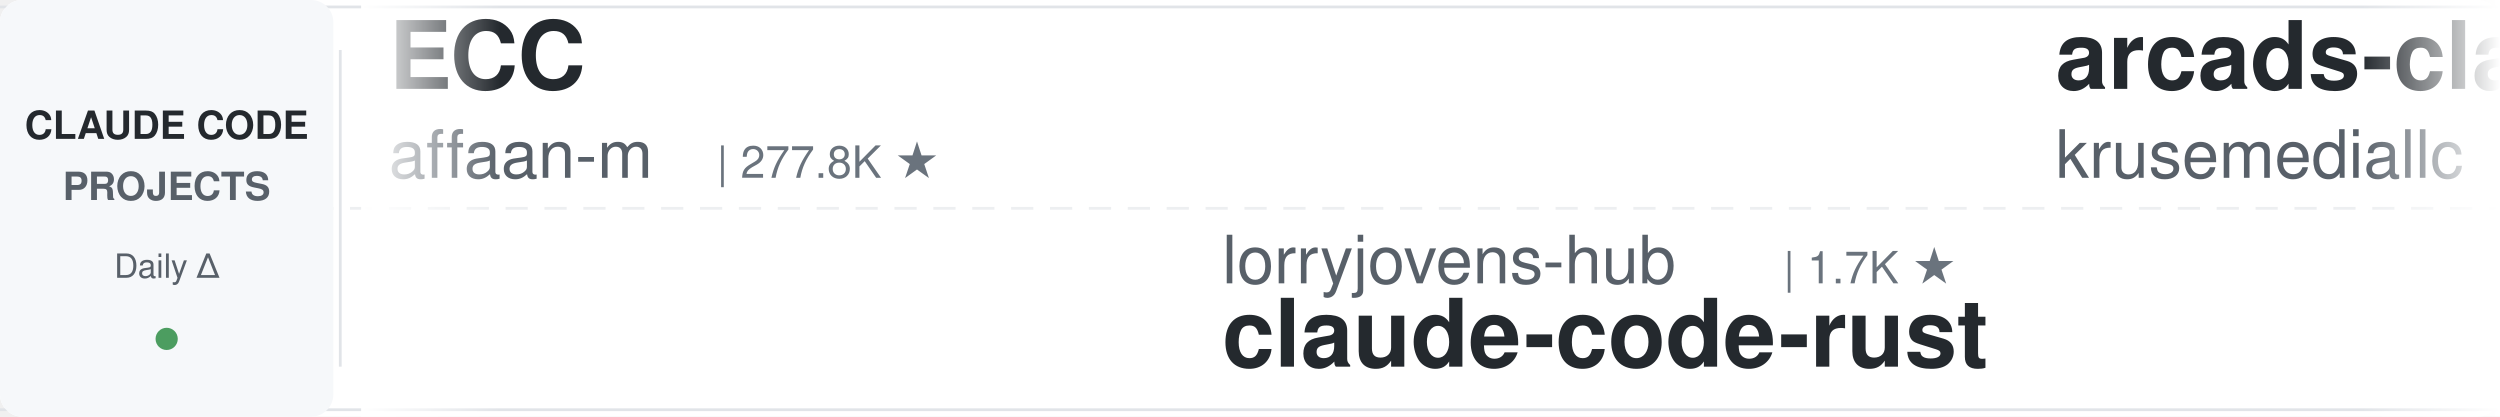
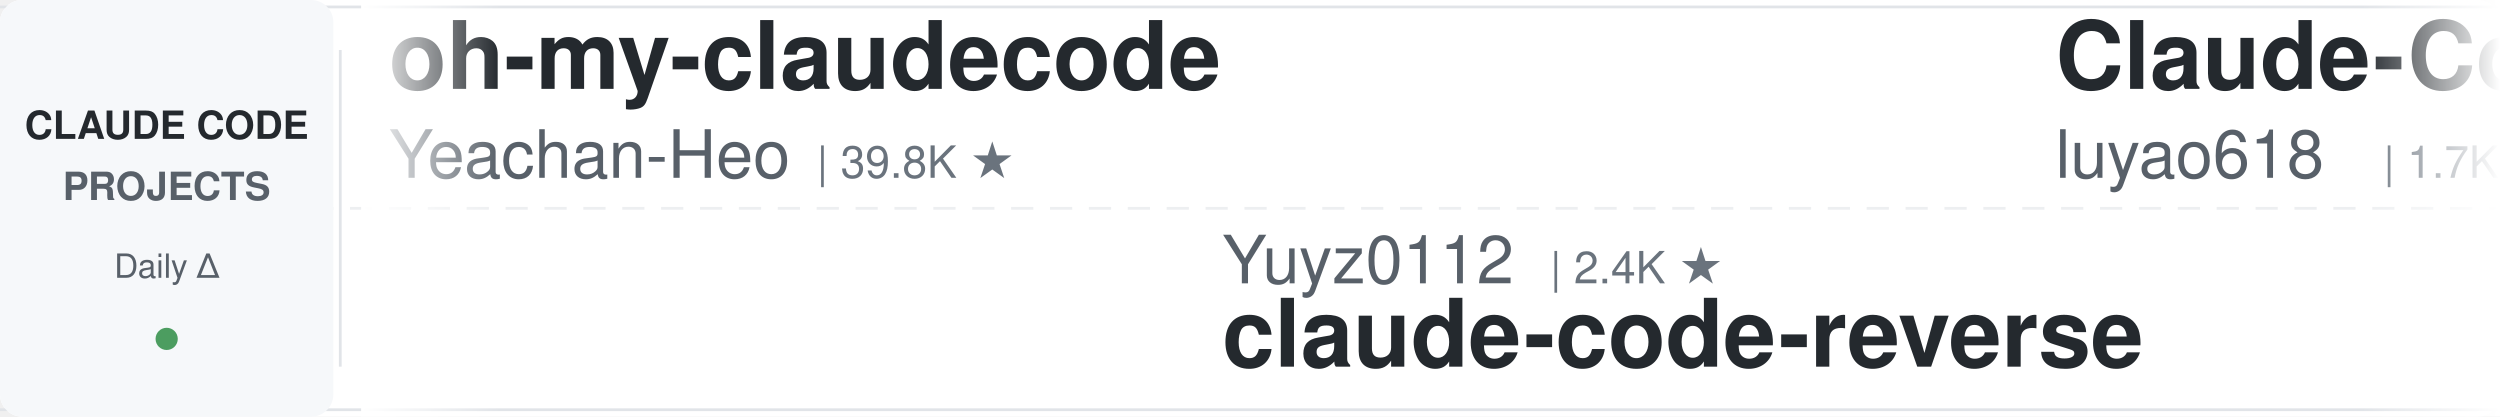
<svg xmlns="http://www.w3.org/2000/svg" width="900" height="150">
  <defs>
    <linearGradient id="leftFade" x1="0%" y1="0%" x2="100%" y2="0%">
      <stop offset="0%" style="stop-color:#ffffff;stop-opacity:1" />
      <stop offset="100%" style="stop-color:#ffffff;stop-opacity:0" />
    </linearGradient>
    <linearGradient id="rightFade" x1="0%" y1="0%" x2="100%" y2="0%">
      <stop offset="0%" style="stop-color:#ffffff;stop-opacity:0" />
      <stop offset="100%" style="stop-color:#ffffff;stop-opacity:1" />
    </linearGradient>
  </defs>
  <rect width="900" height="150" fill="#ffffff" rx="8" />
  <rect x="0" y="2" width="900" height="1" fill="#e1e4e8" />
  <rect x="0" y="147" width="900" height="1" fill="#e1e4e8" />
  <line x1="0" y1="75" x2="900" y2="75" stroke="#e1e4e8" stroke-width="1" stroke-dasharray="8 6" opacity="0.6" />
  <rect x="0" y="0" width="120" height="150" fill="#f6f8fa" rx="8" />
  <text x="60" y="50" font-family="-apple-system, BlinkMacSystemFont, 'Segoe UI', Helvetica, Arial, sans-serif" font-size="14" font-weight="600" fill="#24292e" text-anchor="middle">CLAUDE CODE</text>
  <text x="60" y="72" font-family="-apple-system, BlinkMacSystemFont, 'Segoe UI', Helvetica, Arial, sans-serif" font-size="14" font-weight="600" fill="#586069" text-anchor="middle">PROJECTS</text>
  <text x="60" y="100" font-family="-apple-system, BlinkMacSystemFont, 'Segoe UI', Helvetica, Arial, sans-serif" font-size="12" font-weight="500" fill="#586069" text-anchor="middle">Daily Δ</text>
  <circle cx="60" cy="122" r="4" fill="#22863a" opacity="0.8" />
  <rect x="122" y="18" width="1" height="114" fill="#e1e4e8" />
  <clipPath id="tickerClip">
    <rect x="130" y="0" width="770" height="150" />
  </clipPath>
  <g clip-path="url(#tickerClip)">
    <g id="tickerItems">
      <animateTransform attributeName="transform" attributeType="XML" type="translate" from="0 0" to="-3000 0" dur="54s" repeatCount="indefinite" />
      <g transform="translate(0, 0)">
-         <text x="140" y="32" font-family="-apple-system, BlinkMacSystemFont, 'Segoe UI', Helvetica, Arial, sans-serif" font-size="34" font-weight="600" fill="#24292e">ECC</text>
-         <text x="140" y="64" font-family="-apple-system, BlinkMacSystemFont, 'Segoe UI', Helvetica, Arial, sans-serif" font-size="24" font-weight="400" fill="#586069">affaan-m</text>
-         <text x="258" y="64" font-family="-apple-system, BlinkMacSystemFont, 'Segoe UI', Helvetica, Arial, sans-serif" font-size="16" font-weight="500" fill="#6a737d">| 277.8K ★</text>
+         <text x="140" y="32" font-family="-apple-system, BlinkMacSystemFont, 'Segoe UI', Helvetica, Arial, sans-serif" font-size="34" font-weight="600" fill="#24292e">oh-my-claudecode</text>
+         <text x="140" y="64" font-family="-apple-system, BlinkMacSystemFont, 'Segoe UI', Helvetica, Arial, sans-serif" font-size="24" font-weight="400" fill="#586069">Yeachan-Heo</text>
+         <text x="294" y="64" font-family="-apple-system, BlinkMacSystemFont, 'Segoe UI', Helvetica, Arial, sans-serif" font-size="16" font-weight="500" fill="#6a737d">| 39.8K ★</text>
      </g>
      <g transform="translate(300, 0)">
+         <text x="140" y="102" font-family="-apple-system, BlinkMacSystemFont, 'Segoe UI', Helvetica, Arial, sans-serif" font-size="24" font-weight="400" fill="#586069">Yuyz0112</text>
+         <text x="258" y="102" font-family="-apple-system, BlinkMacSystemFont, 'Segoe UI', Helvetica, Arial, sans-serif" font-size="16" font-weight="500" fill="#6a737d">| 2.4K ★</text>
+         <text x="140" y="132" font-family="-apple-system, BlinkMacSystemFont, 'Segoe UI', Helvetica, Arial, sans-serif" font-size="34" font-weight="600" fill="#24292e">claude-code-reverse</text>
+       </g>
+       <g transform="translate(600, 0)">
+         <text x="140" y="32" font-family="-apple-system, BlinkMacSystemFont, 'Segoe UI', Helvetica, Arial, sans-serif" font-size="34" font-weight="600" fill="#24292e">Claude-Code-Source-Study</text>
+         <text x="140" y="64" font-family="-apple-system, BlinkMacSystemFont, 'Segoe UI', Helvetica, Arial, sans-serif" font-size="24" font-weight="400" fill="#586069">luyao618</text>
+         <text x="258" y="64" font-family="-apple-system, BlinkMacSystemFont, 'Segoe UI', Helvetica, Arial, sans-serif" font-size="16" font-weight="500" fill="#6a737d">| 1.7K ★</text>
+       </g>
+       <g transform="translate(900, 0)">
+         <text x="140" y="102" font-family="-apple-system, BlinkMacSystemFont, 'Segoe UI', Helvetica, Arial, sans-serif" font-size="24" font-weight="400" fill="#586069">affaan-m</text>
+         <text x="258" y="102" font-family="-apple-system, BlinkMacSystemFont, 'Segoe UI', Helvetica, Arial, sans-serif" font-size="16" font-weight="500" fill="#6a737d">| 278.0K ★</text>
+         <text x="140" y="132" font-family="-apple-system, BlinkMacSystemFont, 'Segoe UI', Helvetica, Arial, sans-serif" font-size="34" font-weight="600" fill="#24292e">ECC</text>
+       </g>
+       <g transform="translate(1200, 0)">
+         <text x="140" y="32" font-family="-apple-system, BlinkMacSystemFont, 'Segoe UI', Helvetica, Arial, sans-serif" font-size="34" font-weight="600" fill="#24292e">claude-code-source</text>
+         <text x="140" y="64" font-family="-apple-system, BlinkMacSystemFont, 'Segoe UI', Helvetica, Arial, sans-serif" font-size="24" font-weight="400" fill="#586069">hangsman</text>
+         <text x="258" y="64" font-family="-apple-system, BlinkMacSystemFont, 'Segoe UI', Helvetica, Arial, sans-serif" font-size="16" font-weight="500" fill="#6a737d">| 797 ★</text>
+       </g>
+       <g transform="translate(1500, 0)">
        <text x="140" y="102" font-family="-apple-system, BlinkMacSystemFont, 'Segoe UI', Helvetica, Arial, sans-serif" font-size="24" font-weight="400" fill="#586069">lorryjovens-hub</text>
        <text x="342" y="102" font-family="-apple-system, BlinkMacSystemFont, 'Segoe UI', Helvetica, Arial, sans-serif" font-size="16" font-weight="500" fill="#6a737d">| 1.7K ★</text>
        <text x="140" y="132" font-family="-apple-system, BlinkMacSystemFont, 'Segoe UI', Helvetica, Arial, sans-serif" font-size="34" font-weight="600" fill="#24292e">claude-code-rust</text>
      </g>
-       <g transform="translate(600, 0)">
-         <text x="140" y="32" font-family="-apple-system, BlinkMacSystemFont, 'Segoe UI', Helvetica, Arial, sans-serif" font-size="34" font-weight="600" fill="#24292e">arcads-claude-code</text>
-         <text x="140" y="64" font-family="-apple-system, BlinkMacSystemFont, 'Segoe UI', Helvetica, Arial, sans-serif" font-size="24" font-weight="400" fill="#586069">krusemediallc</text>
-         <text x="318" y="64" font-family="-apple-system, BlinkMacSystemFont, 'Segoe UI', Helvetica, Arial, sans-serif" font-size="16" font-weight="500" fill="#6a737d">| 1.6K ★</text>
-       </g>
-       <g transform="translate(900, 0)">
-         <text x="140" y="102" font-family="-apple-system, BlinkMacSystemFont, 'Segoe UI', Helvetica, Arial, sans-serif" font-size="24" font-weight="400" fill="#586069">anthropics</text>
-         <text x="282" y="102" font-family="-apple-system, BlinkMacSystemFont, 'Segoe UI', Helvetica, Arial, sans-serif" font-size="16" font-weight="500" fill="#6a737d">| 1.0K ★</text>
-         <text x="140" y="132" font-family="-apple-system, BlinkMacSystemFont, 'Segoe UI', Helvetica, Arial, sans-serif" font-size="34" font-weight="600" fill="#24292e">claude-code-base-action</text>
-       </g>
-       <g transform="translate(1200, 0)">
-         <text x="140" y="32" font-family="-apple-system, BlinkMacSystemFont, 'Segoe UI', Helvetica, Arial, sans-serif" font-size="34" font-weight="600" fill="#24292e">claude-code-analysis</text>
-         <text x="140" y="64" font-family="-apple-system, BlinkMacSystemFont, 'Segoe UI', Helvetica, Arial, sans-serif" font-size="24" font-weight="400" fill="#586069">liuup</text>
-         <text x="222" y="64" font-family="-apple-system, BlinkMacSystemFont, 'Segoe UI', Helvetica, Arial, sans-serif" font-size="16" font-weight="500" fill="#6a737d">| 4.0K ★</text>
-       </g>
-       <g transform="translate(1500, 0)">
-         <text x="140" y="102" font-family="-apple-system, BlinkMacSystemFont, 'Segoe UI', Helvetica, Arial, sans-serif" font-size="24" font-weight="400" fill="#586069">musistudio</text>
-         <text x="282" y="102" font-family="-apple-system, BlinkMacSystemFont, 'Segoe UI', Helvetica, Arial, sans-serif" font-size="16" font-weight="500" fill="#6a737d">| 37.6K ★</text>
-         <text x="140" y="132" font-family="-apple-system, BlinkMacSystemFont, 'Segoe UI', Helvetica, Arial, sans-serif" font-size="34" font-weight="600" fill="#24292e">claude-code-router</text>
-       </g>
      <g transform="translate(1800, 0)">
-         <text x="140" y="32" font-family="-apple-system, BlinkMacSystemFont, 'Segoe UI', Helvetica, Arial, sans-serif" font-size="34" font-weight="600" fill="#24292e">claude-code-local</text>
-         <text x="140" y="64" font-family="-apple-system, BlinkMacSystemFont, 'Segoe UI', Helvetica, Arial, sans-serif" font-size="24" font-weight="400" fill="#586069">nicedreamzapp</text>
-         <text x="318" y="64" font-family="-apple-system, BlinkMacSystemFont, 'Segoe UI', Helvetica, Arial, sans-serif" font-size="16" font-weight="500" fill="#6a737d">| 3.4K ★</text>
+         <text x="140" y="32" font-family="-apple-system, BlinkMacSystemFont, 'Segoe UI', Helvetica, Arial, sans-serif" font-size="34" font-weight="600" fill="#24292e">claude-code-tips</text>
+         <text x="140" y="64" font-family="-apple-system, BlinkMacSystemFont, 'Segoe UI', Helvetica, Arial, sans-serif" font-size="24" font-weight="400" fill="#586069">ykdojo</text>
+         <text x="234" y="64" font-family="-apple-system, BlinkMacSystemFont, 'Segoe UI', Helvetica, Arial, sans-serif" font-size="16" font-weight="500" fill="#6a737d">| 10.2K ★</text>
      </g>
      <g transform="translate(2100, 0)">
-         <text x="140" y="102" font-family="-apple-system, BlinkMacSystemFont, 'Segoe UI', Helvetica, Arial, sans-serif" font-size="24" font-weight="400" fill="#586069">huangserva</text>
-         <text x="282" y="102" font-family="-apple-system, BlinkMacSystemFont, 'Segoe UI', Helvetica, Arial, sans-serif" font-size="16" font-weight="500" fill="#6a737d">| 629 ★</text>
-         <text x="140" y="132" font-family="-apple-system, BlinkMacSystemFont, 'Segoe UI', Helvetica, Arial, sans-serif" font-size="34" font-weight="600" fill="#24292e">claude-code-cli</text>
+         <text x="140" y="102" font-family="-apple-system, BlinkMacSystemFont, 'Segoe UI', Helvetica, Arial, sans-serif" font-size="24" font-weight="400" fill="#586069">farion1231</text>
+         <text x="282" y="102" font-family="-apple-system, BlinkMacSystemFont, 'Segoe UI', Helvetica, Arial, sans-serif" font-size="16" font-weight="500" fill="#6a737d">| 143.4K ★</text>
+         <text x="140" y="132" font-family="-apple-system, BlinkMacSystemFont, 'Segoe UI', Helvetica, Arial, sans-serif" font-size="34" font-weight="600" fill="#24292e">cc-switch</text>
      </g>
      <g transform="translate(2400, 0)">
-         <text x="140" y="32" font-family="-apple-system, BlinkMacSystemFont, 'Segoe UI', Helvetica, Arial, sans-serif" font-size="34" font-weight="600" fill="#24292e">claude-code-hub</text>
-         <text x="140" y="64" font-family="-apple-system, BlinkMacSystemFont, 'Segoe UI', Helvetica, Arial, sans-serif" font-size="24" font-weight="400" fill="#586069">ding113</text>
-         <text x="246" y="64" font-family="-apple-system, BlinkMacSystemFont, 'Segoe UI', Helvetica, Arial, sans-serif" font-size="16" font-weight="500" fill="#6a737d">| 3.4K ★</text>
+         <text x="140" y="32" font-family="-apple-system, BlinkMacSystemFont, 'Segoe UI', Helvetica, Arial, sans-serif" font-size="34" font-weight="600" fill="#24292e">claude-code-source</text>
+         <text x="140" y="64" font-family="-apple-system, BlinkMacSystemFont, 'Segoe UI', Helvetica, Arial, sans-serif" font-size="24" font-weight="400" fill="#586069">JrCx7scC</text>
+         <text x="258" y="64" font-family="-apple-system, BlinkMacSystemFont, 'Segoe UI', Helvetica, Arial, sans-serif" font-size="16" font-weight="500" fill="#6a737d">| 376 ★</text>
      </g>
      <g transform="translate(2700, 0)">
-         <text x="140" y="102" font-family="-apple-system, BlinkMacSystemFont, 'Segoe UI', Helvetica, Arial, sans-serif" font-size="24" font-weight="400" fill="#586069">Cranot</text>
-         <text x="234" y="102" font-family="-apple-system, BlinkMacSystemFont, 'Segoe UI', Helvetica, Arial, sans-serif" font-size="16" font-weight="500" fill="#6a737d">| 2.9K ★</text>
-         <text x="140" y="132" font-family="-apple-system, BlinkMacSystemFont, 'Segoe UI', Helvetica, Arial, sans-serif" font-size="34" font-weight="600" fill="#24292e">claude-code-guide</text>
+         <text x="140" y="102" font-family="-apple-system, BlinkMacSystemFont, 'Segoe UI', Helvetica, Arial, sans-serif" font-size="24" font-weight="400" fill="#586069">krusemediallc</text>
+         <text x="318" y="102" font-family="-apple-system, BlinkMacSystemFont, 'Segoe UI', Helvetica, Arial, sans-serif" font-size="16" font-weight="500" fill="#6a737d">| 1.6K ★</text>
+         <text x="140" y="132" font-family="-apple-system, BlinkMacSystemFont, 'Segoe UI', Helvetica, Arial, sans-serif" font-size="34" font-weight="600" fill="#24292e">arcads-claude-code</text>
      </g>
      <g transform="translate(3000, 0)">
-         <text x="140" y="32" font-family="-apple-system, BlinkMacSystemFont, 'Segoe UI', Helvetica, Arial, sans-serif" font-size="34" font-weight="600" fill="#24292e">ECC</text>
-         <text x="140" y="64" font-family="-apple-system, BlinkMacSystemFont, 'Segoe UI', Helvetica, Arial, sans-serif" font-size="24" font-weight="400" fill="#586069">affaan-m</text>
-         <text x="258" y="64" font-family="-apple-system, BlinkMacSystemFont, 'Segoe UI', Helvetica, Arial, sans-serif" font-size="16" font-weight="500" fill="#6a737d">| 277.8K ★</text>
+         <text x="140" y="32" font-family="-apple-system, BlinkMacSystemFont, 'Segoe UI', Helvetica, Arial, sans-serif" font-size="34" font-weight="600" fill="#24292e">oh-my-claudecode</text>
+         <text x="140" y="64" font-family="-apple-system, BlinkMacSystemFont, 'Segoe UI', Helvetica, Arial, sans-serif" font-size="24" font-weight="400" fill="#586069">Yeachan-Heo</text>
+         <text x="294" y="64" font-family="-apple-system, BlinkMacSystemFont, 'Segoe UI', Helvetica, Arial, sans-serif" font-size="16" font-weight="500" fill="#6a737d">| 39.8K ★</text>
      </g>
      <g transform="translate(3300, 0)">
-         <text x="140" y="102" font-family="-apple-system, BlinkMacSystemFont, 'Segoe UI', Helvetica, Arial, sans-serif" font-size="24" font-weight="400" fill="#586069">lorryjovens-hub</text>
-         <text x="342" y="102" font-family="-apple-system, BlinkMacSystemFont, 'Segoe UI', Helvetica, Arial, sans-serif" font-size="16" font-weight="500" fill="#6a737d">| 1.7K ★</text>
-         <text x="140" y="132" font-family="-apple-system, BlinkMacSystemFont, 'Segoe UI', Helvetica, Arial, sans-serif" font-size="34" font-weight="600" fill="#24292e">claude-code-rust</text>
+         <text x="140" y="102" font-family="-apple-system, BlinkMacSystemFont, 'Segoe UI', Helvetica, Arial, sans-serif" font-size="24" font-weight="400" fill="#586069">Yuyz0112</text>
+         <text x="258" y="102" font-family="-apple-system, BlinkMacSystemFont, 'Segoe UI', Helvetica, Arial, sans-serif" font-size="16" font-weight="500" fill="#6a737d">| 2.4K ★</text>
+         <text x="140" y="132" font-family="-apple-system, BlinkMacSystemFont, 'Segoe UI', Helvetica, Arial, sans-serif" font-size="34" font-weight="600" fill="#24292e">claude-code-reverse</text>
      </g>
      <g transform="translate(3600, 0)">
-         <text x="140" y="32" font-family="-apple-system, BlinkMacSystemFont, 'Segoe UI', Helvetica, Arial, sans-serif" font-size="34" font-weight="600" fill="#24292e">arcads-claude-code</text>
-         <text x="140" y="64" font-family="-apple-system, BlinkMacSystemFont, 'Segoe UI', Helvetica, Arial, sans-serif" font-size="24" font-weight="400" fill="#586069">krusemediallc</text>
-         <text x="318" y="64" font-family="-apple-system, BlinkMacSystemFont, 'Segoe UI', Helvetica, Arial, sans-serif" font-size="16" font-weight="500" fill="#6a737d">| 1.6K ★</text>
+         <text x="140" y="32" font-family="-apple-system, BlinkMacSystemFont, 'Segoe UI', Helvetica, Arial, sans-serif" font-size="34" font-weight="600" fill="#24292e">Claude-Code-Source-Study</text>
+         <text x="140" y="64" font-family="-apple-system, BlinkMacSystemFont, 'Segoe UI', Helvetica, Arial, sans-serif" font-size="24" font-weight="400" fill="#586069">luyao618</text>
+         <text x="258" y="64" font-family="-apple-system, BlinkMacSystemFont, 'Segoe UI', Helvetica, Arial, sans-serif" font-size="16" font-weight="500" fill="#6a737d">| 1.7K ★</text>
      </g>
      <g transform="translate(3900, 0)">
-         <text x="140" y="102" font-family="-apple-system, BlinkMacSystemFont, 'Segoe UI', Helvetica, Arial, sans-serif" font-size="24" font-weight="400" fill="#586069">anthropics</text>
-         <text x="282" y="102" font-family="-apple-system, BlinkMacSystemFont, 'Segoe UI', Helvetica, Arial, sans-serif" font-size="16" font-weight="500" fill="#6a737d">| 1.0K ★</text>
-         <text x="140" y="132" font-family="-apple-system, BlinkMacSystemFont, 'Segoe UI', Helvetica, Arial, sans-serif" font-size="34" font-weight="600" fill="#24292e">claude-code-base-action</text>
+         <text x="140" y="102" font-family="-apple-system, BlinkMacSystemFont, 'Segoe UI', Helvetica, Arial, sans-serif" font-size="24" font-weight="400" fill="#586069">affaan-m</text>
+         <text x="258" y="102" font-family="-apple-system, BlinkMacSystemFont, 'Segoe UI', Helvetica, Arial, sans-serif" font-size="16" font-weight="500" fill="#6a737d">| 278.0K ★</text>
+         <text x="140" y="132" font-family="-apple-system, BlinkMacSystemFont, 'Segoe UI', Helvetica, Arial, sans-serif" font-size="34" font-weight="600" fill="#24292e">ECC</text>
      </g>
    </g>
  </g>
  <rect x="130" y="0" width="50" height="150" fill="url(#leftFade)" />
  <rect x="850" y="0" width="50" height="150" fill="url(#rightFade)" />
</svg>
